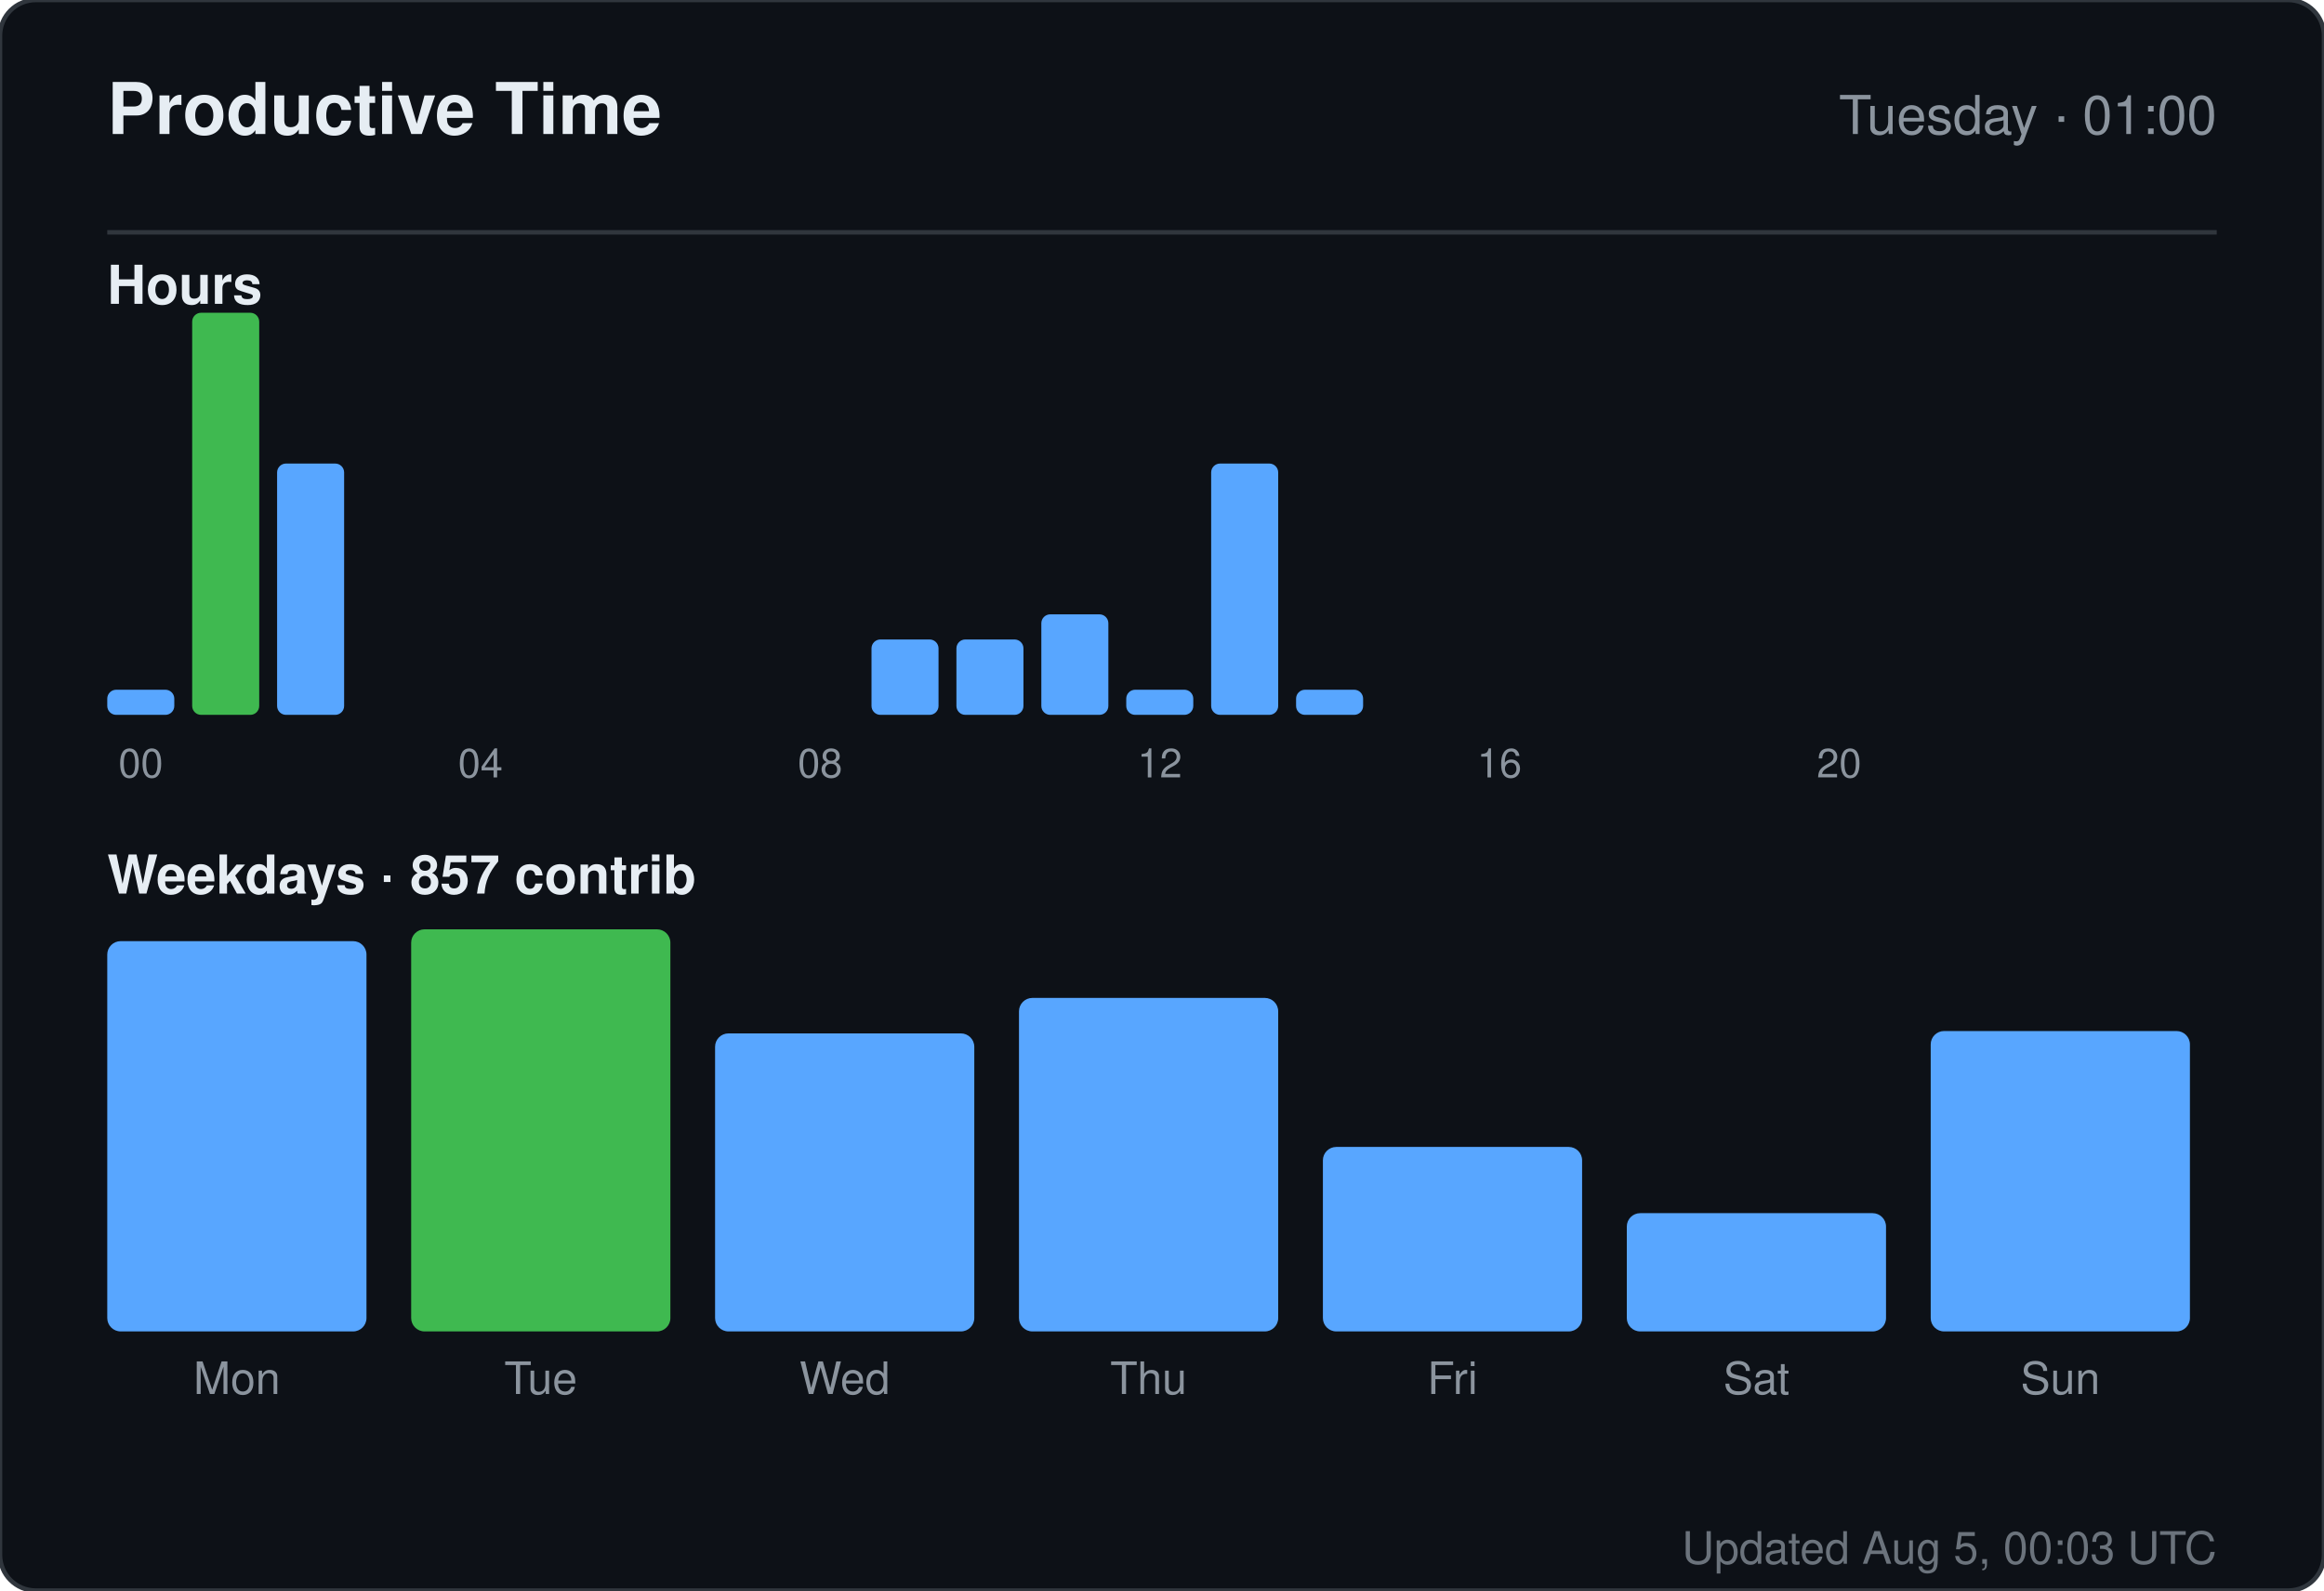
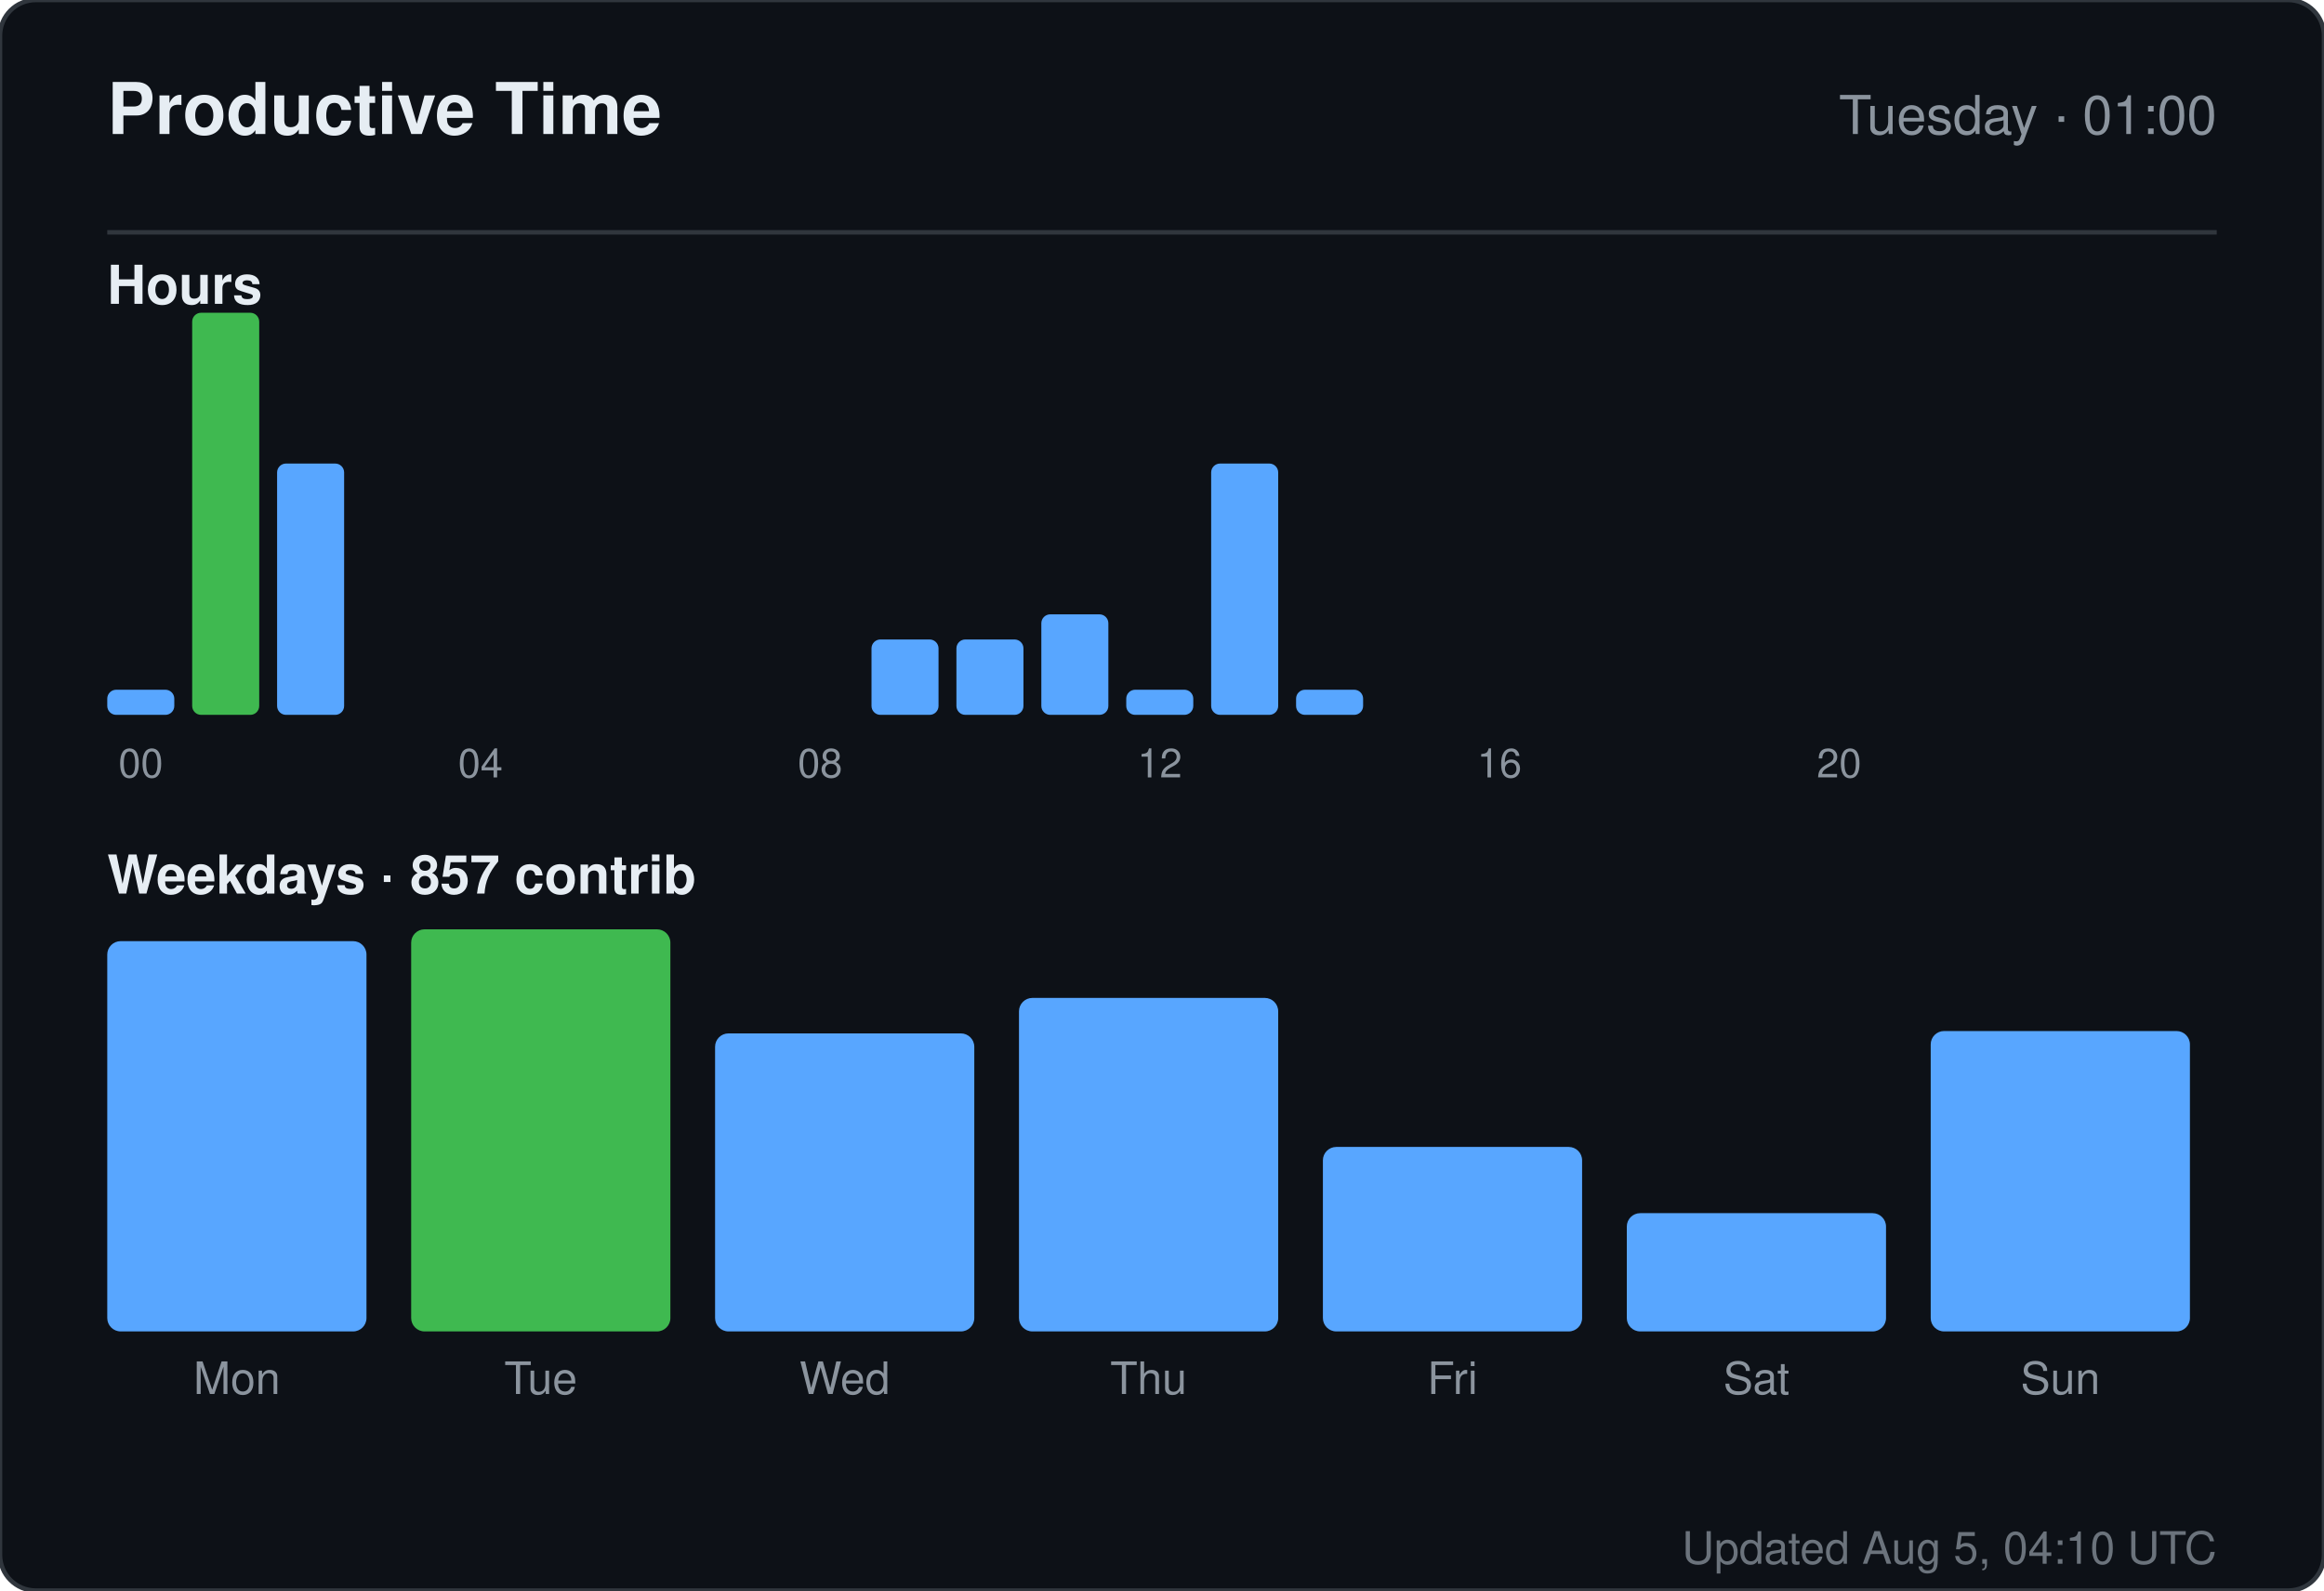
<svg xmlns="http://www.w3.org/2000/svg" width="520" height="356" viewBox="0 0 520 356" role="img" aria-label="Productive time for sandiirawan12">
  <rect width="520" height="356" rx="8" fill="#0d1117" stroke="#30363d" />
  <g font-family="-apple-system, BlinkMacSystemFont, Segoe UI, Helvetica, Arial, sans-serif">
    <text x="24" y="30" fill="#e6edf3" font-size="16" font-weight="700">Productive Time</text>
    <text x="496" y="30" fill="#8b949e" font-size="12" text-anchor="end">Tuesday · 01:00</text>
    <line x1="24" y1="52" x2="496" y2="52" stroke="#30363d" />
    <text x="24" y="68" fill="#e6edf3" font-size="12" font-weight="600">Hours</text>
    <rect x="24" y="154.375" width="15" height="5.625" rx="2" fill="#58a6ff" />
    <text x="31.5" y="174" fill="#8b949e" font-size="9" text-anchor="middle">00</text>
    <rect x="43" y="70" width="15" height="90" rx="2" fill="#3fb950" />
    <rect x="62" y="103.75" width="15" height="56.25" rx="2" fill="#58a6ff" />
    <rect x="81" y="160" width="15" height="0" rx="2" fill="#58a6ff" />
    <rect x="100" y="160" width="15" height="0" rx="2" fill="#58a6ff" />
    <text x="107.5" y="174" fill="#8b949e" font-size="9" text-anchor="middle">04</text>
    <rect x="119" y="160" width="15" height="0" rx="2" fill="#58a6ff" />
    <rect x="138" y="160" width="15" height="0" rx="2" fill="#58a6ff" />
    <rect x="157" y="160" width="15" height="0" rx="2" fill="#58a6ff" />
    <rect x="176" y="160" width="15" height="0" rx="2" fill="#58a6ff" />
    <text x="183.5" y="174" fill="#8b949e" font-size="9" text-anchor="middle">08</text>
    <rect x="195" y="143.125" width="15" height="16.875" rx="2" fill="#58a6ff" />
    <rect x="214" y="143.125" width="15" height="16.875" rx="2" fill="#58a6ff" />
    <rect x="233" y="137.5" width="15" height="22.5" rx="2" fill="#58a6ff" />
    <rect x="252" y="154.375" width="15" height="5.625" rx="2" fill="#58a6ff" />
    <text x="259.5" y="174" fill="#8b949e" font-size="9" text-anchor="middle">12</text>
    <rect x="271" y="103.75" width="15" height="56.25" rx="2" fill="#58a6ff" />
    <rect x="290" y="154.375" width="15" height="5.625" rx="2" fill="#58a6ff" />
    <rect x="309" y="160" width="15" height="0" rx="2" fill="#58a6ff" />
    <rect x="328" y="160" width="15" height="0" rx="2" fill="#58a6ff" />
    <text x="335.5" y="174" fill="#8b949e" font-size="9" text-anchor="middle">16</text>
    <rect x="347" y="160" width="15" height="0" rx="2" fill="#58a6ff" />
    <rect x="366" y="160" width="15" height="0" rx="2" fill="#58a6ff" />
    <rect x="385" y="160" width="15" height="0" rx="2" fill="#58a6ff" />
    <rect x="404" y="160" width="15" height="0" rx="2" fill="#58a6ff" />
    <text x="411.5" y="174" fill="#8b949e" font-size="9" text-anchor="middle">20</text>
    <rect x="423" y="160" width="15" height="0" rx="2" fill="#58a6ff" />
    <rect x="442" y="160" width="15" height="0" rx="2" fill="#58a6ff" />
    <rect x="461" y="160" width="15" height="0" rx="2" fill="#58a6ff" />
    <text x="24" y="200" fill="#e6edf3" font-size="12" font-weight="600">Weekdays · 857 contrib</text>
    <rect x="24" y="210.647" width="58" height="87.353" rx="3" fill="#58a6ff" />
    <text x="53" y="312" fill="#8b949e" font-size="10" text-anchor="middle">Mon</text>
    <rect x="92" y="208" width="58" height="90" rx="3" fill="#3fb950" />
    <text x="121" y="312" fill="#8b949e" font-size="10" text-anchor="middle">Tue</text>
    <rect x="160" y="231.294" width="58" height="66.706" rx="3" fill="#58a6ff" />
    <text x="189" y="312" fill="#8b949e" font-size="10" text-anchor="middle">Wed</text>
    <rect x="228" y="223.353" width="58" height="74.647" rx="3" fill="#58a6ff" />
    <text x="257" y="312" fill="#8b949e" font-size="10" text-anchor="middle">Thu</text>
    <rect x="296" y="256.706" width="58" height="41.294" rx="3" fill="#58a6ff" />
    <text x="325" y="312" fill="#8b949e" font-size="10" text-anchor="middle">Fri</text>
    <rect x="364" y="271.529" width="58" height="26.471" rx="3" fill="#58a6ff" />
    <text x="393" y="312" fill="#8b949e" font-size="10" text-anchor="middle">Sat</text>
    <rect x="432" y="230.765" width="58" height="67.235" rx="3" fill="#58a6ff" />
    <text x="461" y="312" fill="#8b949e" font-size="10" text-anchor="middle">Sun</text>
-     <text x="496" y="350" fill="#8b949e" font-size="10" text-anchor="end" opacity="0.75">Updated Aug 5, 00:03 UTC</text>
+     <text x="496" y="350" fill="#8b949e" font-size="10" text-anchor="end" opacity="0.75">Updated Aug 5, 04:10 UTC</text>
  </g>
</svg>
